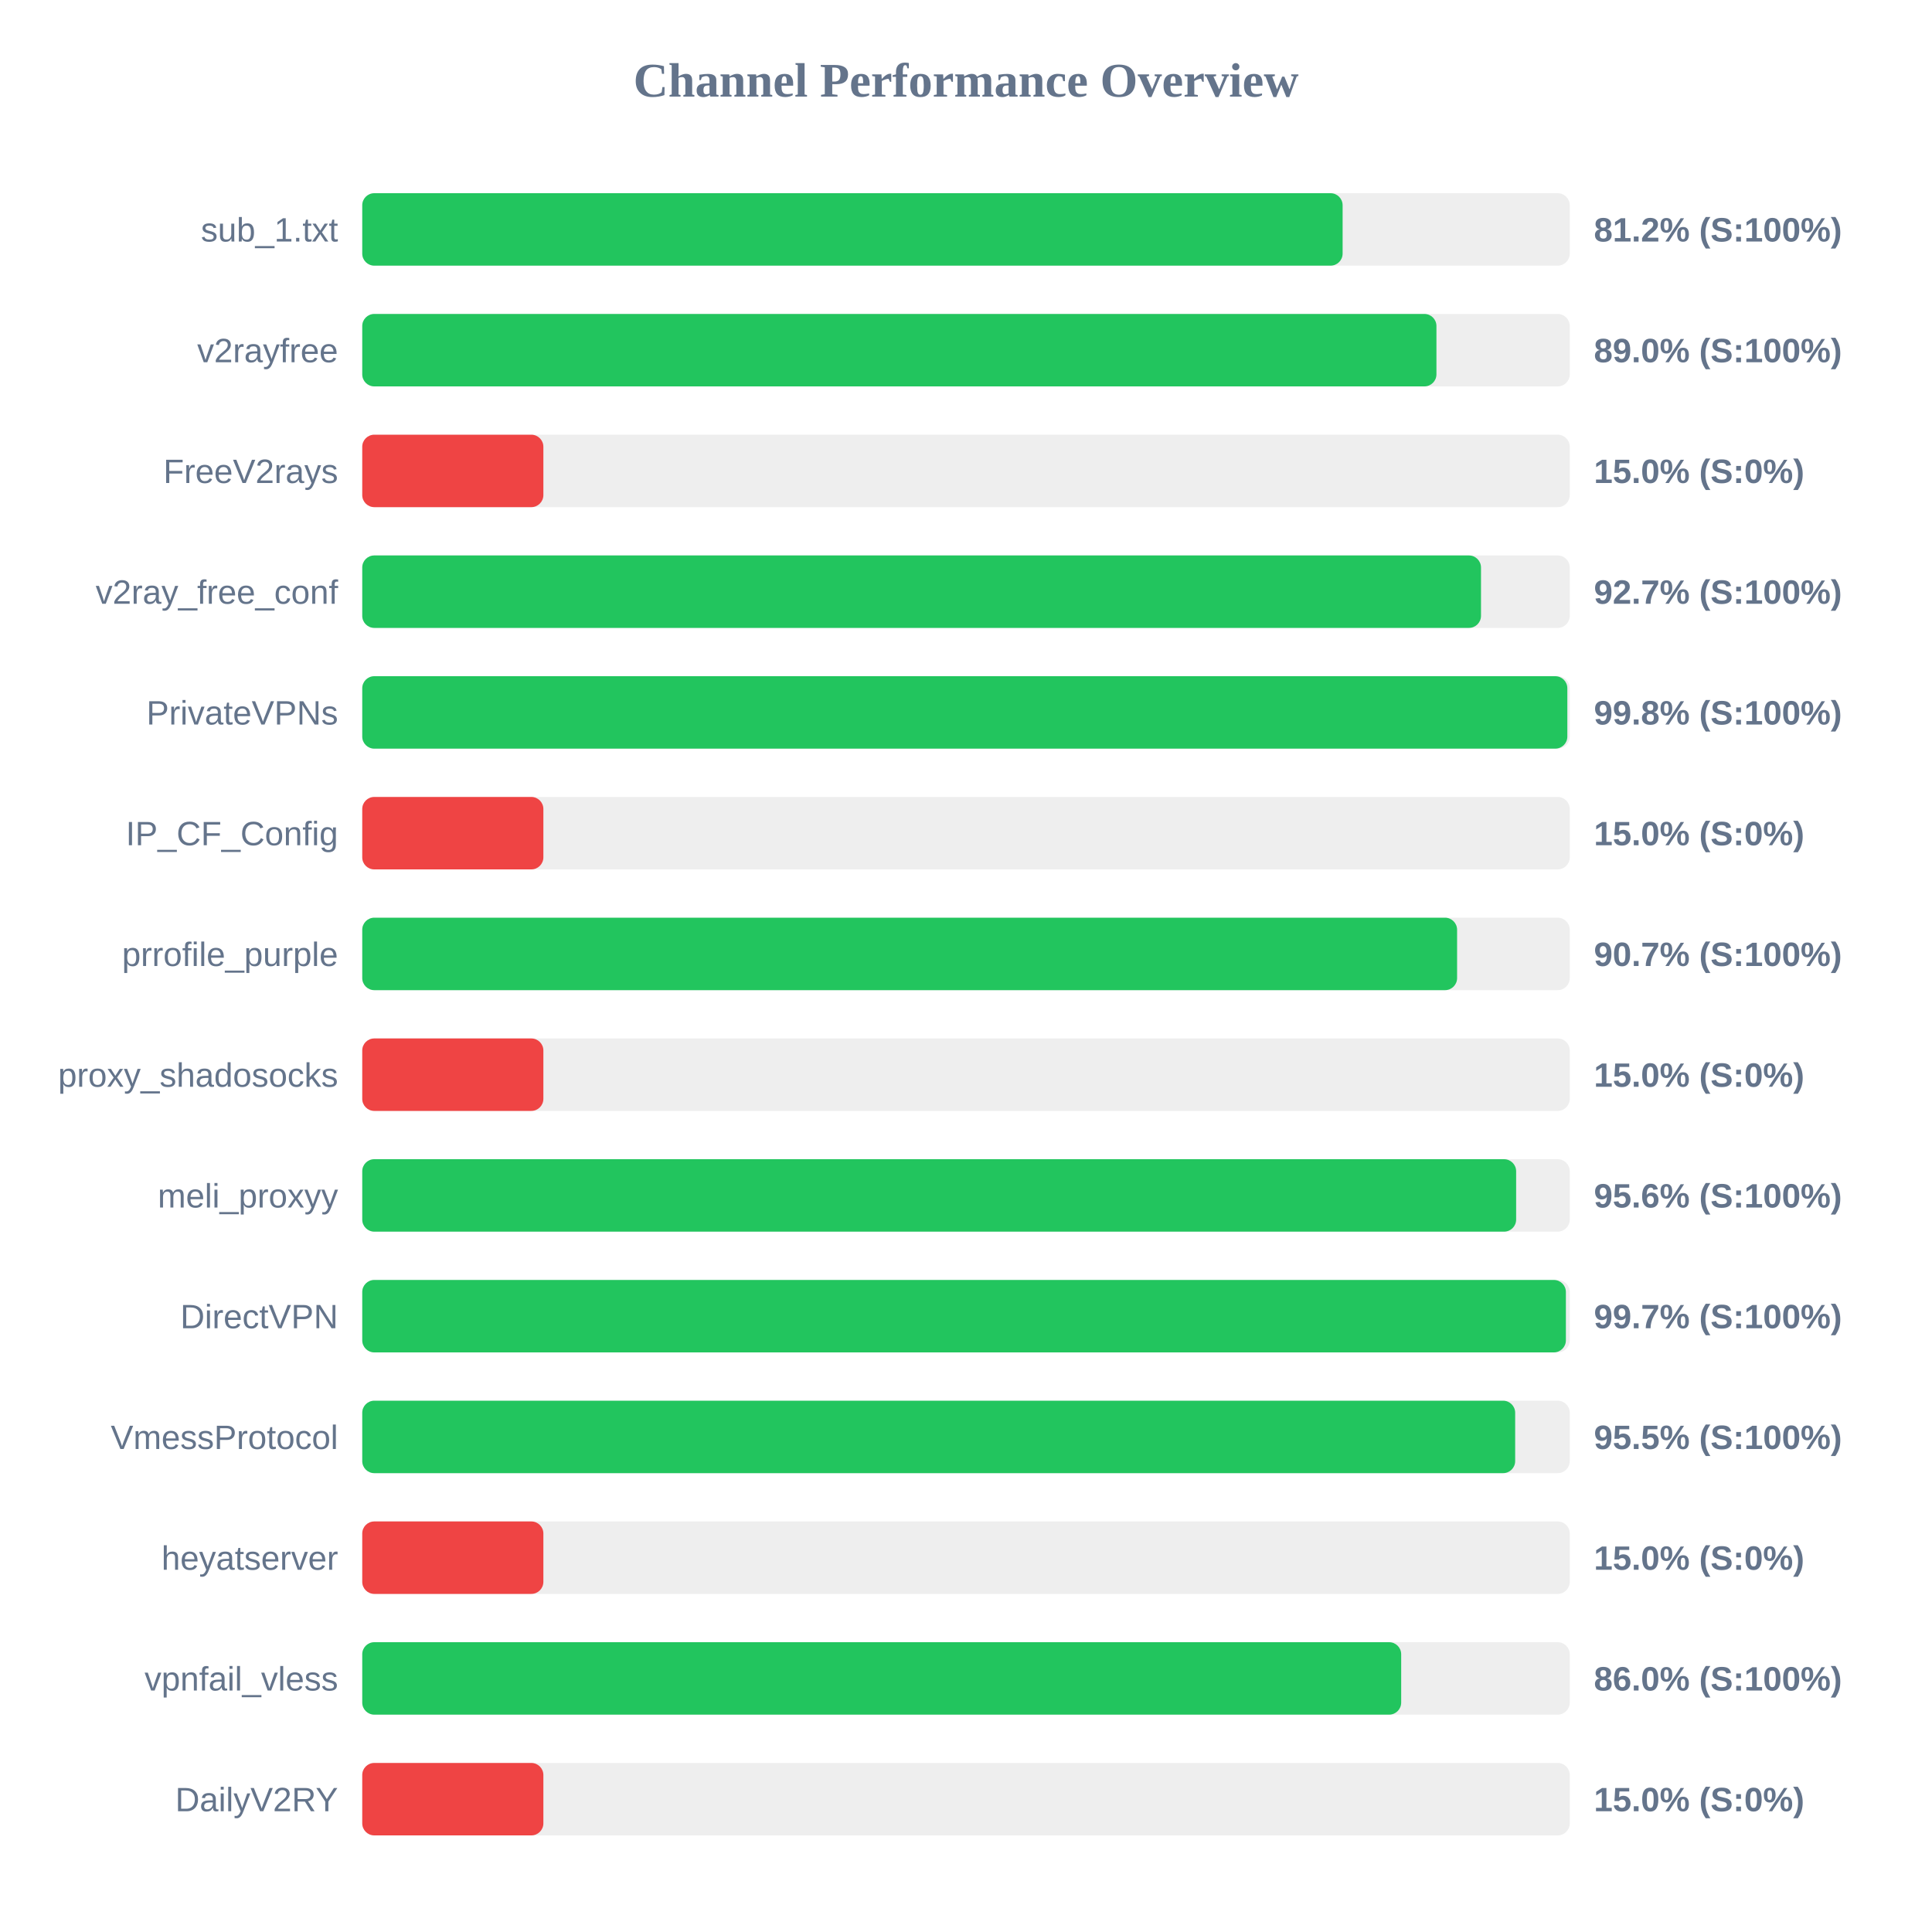
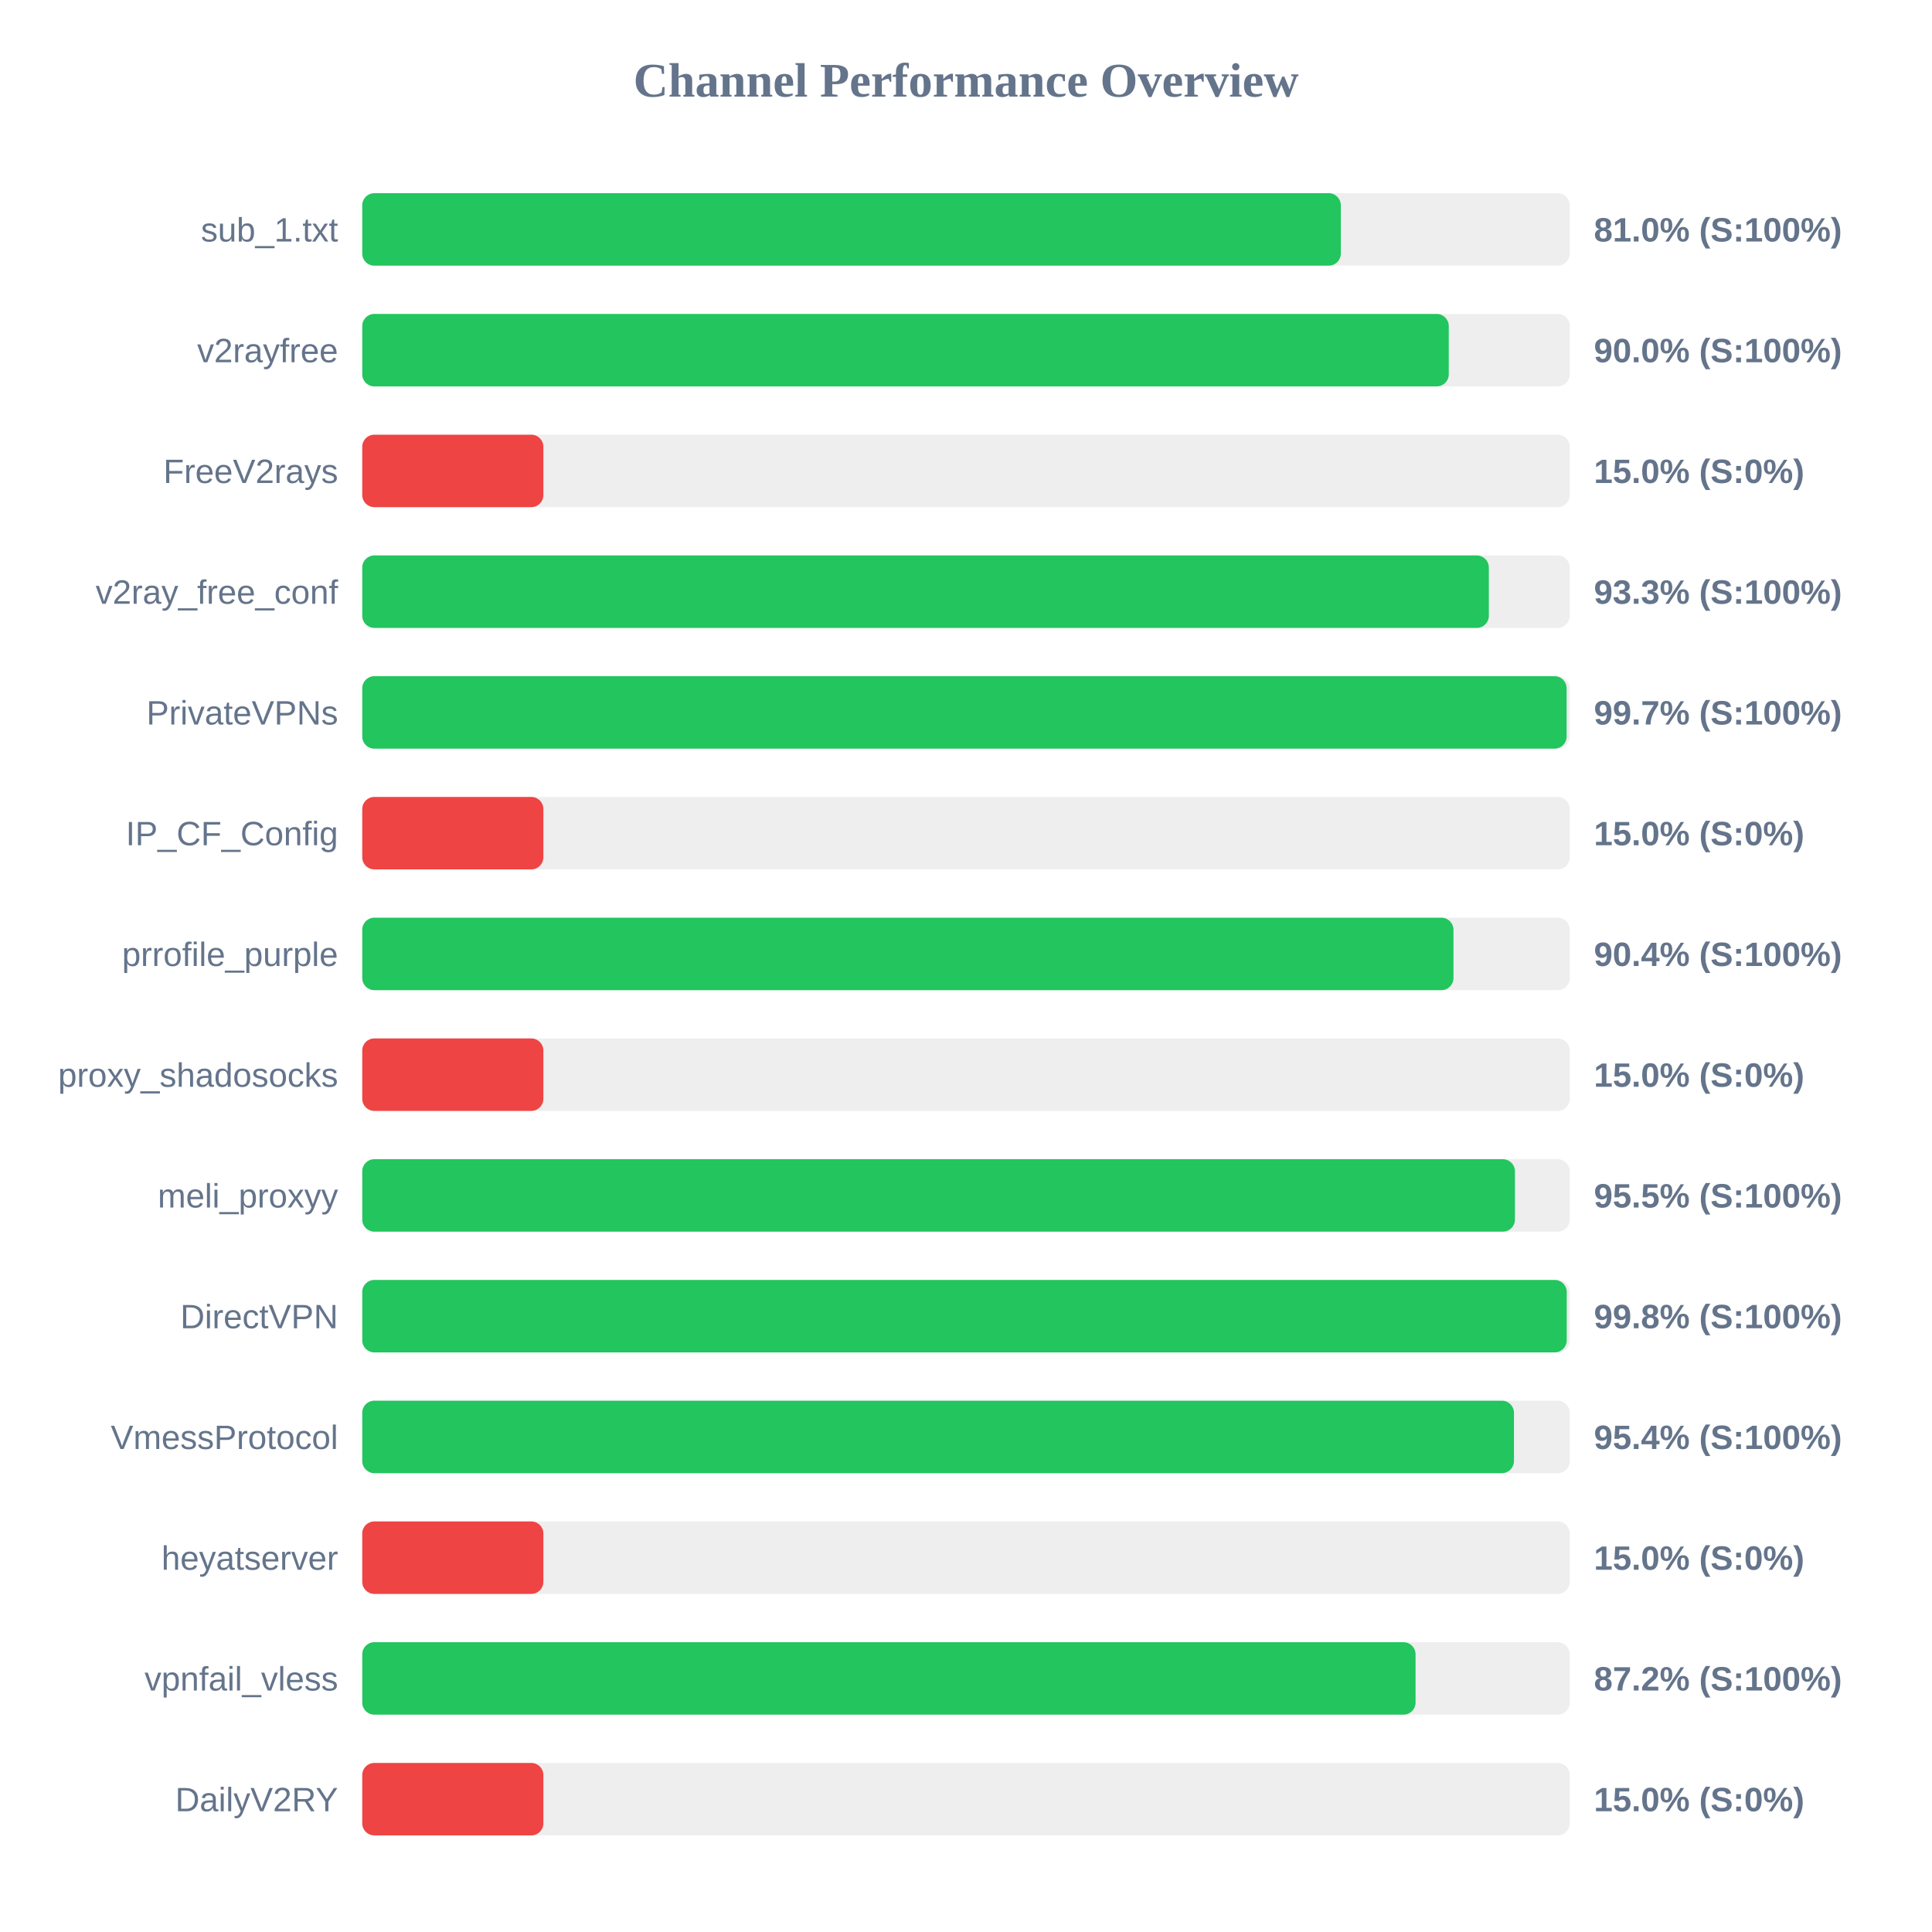
<svg xmlns="http://www.w3.org/2000/svg" width="800" height="800" version="1.1">
  <style>
        .row { font: 14px Arial; fill: #64748b; }
        .score { font: bold 14px Arial; fill: #64748b; }
    </style>
  <text x="400" y="40" text-anchor="middle" font-size="20px" font-weight="bold" fill="#64748b">Channel Performance Overview</text>
  <rect x="150" y="80" width="500" height="30" fill="#eee" rx="5" />
-   <rect x="150" y="80" width="405.95" height="30" fill="#22c55e" rx="5" />
+   <rect x="150" y="80" width="405.2" height="30" fill="#22c55e" rx="5" />
  <text x="140" y="100" text-anchor="end" class="row">sub_1.txt</text>
-   <text x="660" y="100" text-anchor="start" class="score">81.2% (S:100%)</text>
+   <text x="660" y="100" text-anchor="start" class="score">81.0% (S:100%)</text>
  <rect x="150" y="130" width="500" height="30" fill="#eee" rx="5" />
-   <rect x="150" y="130" width="444.8" height="30" fill="#22c55e" rx="5" />
+   <rect x="150" y="130" width="449.9" height="30" fill="#22c55e" rx="5" />
  <text x="140" y="150" text-anchor="end" class="row">v2rayfree</text>
-   <text x="660" y="150" text-anchor="start" class="score">89.0% (S:100%)</text>
+   <text x="660" y="150" text-anchor="start" class="score">90.0% (S:100%)</text>
  <rect x="150" y="180" width="500" height="30" fill="#eee" rx="5" />
  <rect x="150" y="180" width="75.0" height="30" fill="#ef4444" rx="5" />
  <text x="140" y="200" text-anchor="end" class="row">FreeV2rays</text>
  <text x="660" y="200" text-anchor="start" class="score">15.0% (S:0%)</text>
  <rect x="150" y="230" width="500" height="30" fill="#eee" rx="5" />
-   <rect x="150" y="230" width="463.25" height="30" fill="#22c55e" rx="5" />
+   <rect x="150" y="230" width="466.5" height="30" fill="#22c55e" rx="5" />
  <text x="140" y="250" text-anchor="end" class="row">v2ray_free_conf</text>
-   <text x="660" y="250" text-anchor="start" class="score">92.7% (S:100%)</text>
+   <text x="660" y="250" text-anchor="start" class="score">93.3% (S:100%)</text>
  <rect x="150" y="280" width="500" height="30" fill="#eee" rx="5" />
-   <rect x="150" y="280" width="499.0" height="30" fill="#22c55e" rx="5" />
+   <rect x="150" y="280" width="498.7" height="30" fill="#22c55e" rx="5" />
  <text x="140" y="300" text-anchor="end" class="row">PrivateVPNs</text>
-   <text x="660" y="300" text-anchor="start" class="score">99.8% (S:100%)</text>
+   <text x="660" y="300" text-anchor="start" class="score">99.7% (S:100%)</text>
  <rect x="150" y="330" width="500" height="30" fill="#eee" rx="5" />
  <rect x="150" y="330" width="75.0" height="30" fill="#ef4444" rx="5" />
  <text x="140" y="350" text-anchor="end" class="row">IP_CF_Config</text>
  <text x="660" y="350" text-anchor="start" class="score">15.0% (S:0%)</text>
  <rect x="150" y="380" width="500" height="30" fill="#eee" rx="5" />
-   <rect x="150" y="380" width="453.35" height="30" fill="#22c55e" rx="5" />
+   <rect x="150" y="380" width="451.85" height="30" fill="#22c55e" rx="5" />
  <text x="140" y="400" text-anchor="end" class="row">prrofile_purple</text>
-   <text x="660" y="400" text-anchor="start" class="score">90.7% (S:100%)</text>
+   <text x="660" y="400" text-anchor="start" class="score">90.4% (S:100%)</text>
  <rect x="150" y="430" width="500" height="30" fill="#eee" rx="5" />
  <rect x="150" y="430" width="75.0" height="30" fill="#ef4444" rx="5" />
  <text x="140" y="450" text-anchor="end" class="row">proxy_shadosocks</text>
  <text x="660" y="450" text-anchor="start" class="score">15.0% (S:0%)</text>
  <rect x="150" y="480" width="500" height="30" fill="#eee" rx="5" />
-   <rect x="150" y="480" width="477.8" height="30" fill="#22c55e" rx="5" />
+   <rect x="150" y="480" width="477.3" height="30" fill="#22c55e" rx="5" />
  <text x="140" y="500" text-anchor="end" class="row">meli_proxyy</text>
-   <text x="660" y="500" text-anchor="start" class="score">95.6% (S:100%)</text>
+   <text x="660" y="500" text-anchor="start" class="score">95.5% (S:100%)</text>
  <rect x="150" y="530" width="500" height="30" fill="#eee" rx="5" />
-   <rect x="150" y="530" width="498.4" height="30" fill="#22c55e" rx="5" />
+   <rect x="150" y="530" width="498.75" height="30" fill="#22c55e" rx="5" />
  <text x="140" y="550" text-anchor="end" class="row">DirectVPN</text>
-   <text x="660" y="550" text-anchor="start" class="score">99.7% (S:100%)</text>
+   <text x="660" y="550" text-anchor="start" class="score">99.8% (S:100%)</text>
  <rect x="150" y="580" width="500" height="30" fill="#eee" rx="5" />
-   <rect x="150" y="580" width="477.4" height="30" fill="#22c55e" rx="5" />
+   <rect x="150" y="580" width="476.9" height="30" fill="#22c55e" rx="5" />
  <text x="140" y="600" text-anchor="end" class="row">VmessProtocol</text>
-   <text x="660" y="600" text-anchor="start" class="score">95.5% (S:100%)</text>
+   <text x="660" y="600" text-anchor="start" class="score">95.4% (S:100%)</text>
  <rect x="150" y="630" width="500" height="30" fill="#eee" rx="5" />
  <rect x="150" y="630" width="75.0" height="30" fill="#ef4444" rx="5" />
  <text x="140" y="650" text-anchor="end" class="row">heyatserver</text>
  <text x="660" y="650" text-anchor="start" class="score">15.0% (S:0%)</text>
  <rect x="150" y="680" width="500" height="30" fill="#eee" rx="5" />
-   <rect x="150" y="680" width="430.2" height="30" fill="#22c55e" rx="5" />
+   <rect x="150" y="680" width="436.15" height="30" fill="#22c55e" rx="5" />
  <text x="140" y="700" text-anchor="end" class="row">vpnfail_vless</text>
-   <text x="660" y="700" text-anchor="start" class="score">86.0% (S:100%)</text>
+   <text x="660" y="700" text-anchor="start" class="score">87.2% (S:100%)</text>
  <rect x="150" y="730" width="500" height="30" fill="#eee" rx="5" />
  <rect x="150" y="730" width="75.0" height="30" fill="#ef4444" rx="5" />
  <text x="140" y="750" text-anchor="end" class="row">DailyV2RY</text>
  <text x="660" y="750" text-anchor="start" class="score">15.0% (S:0%)</text>
</svg>
